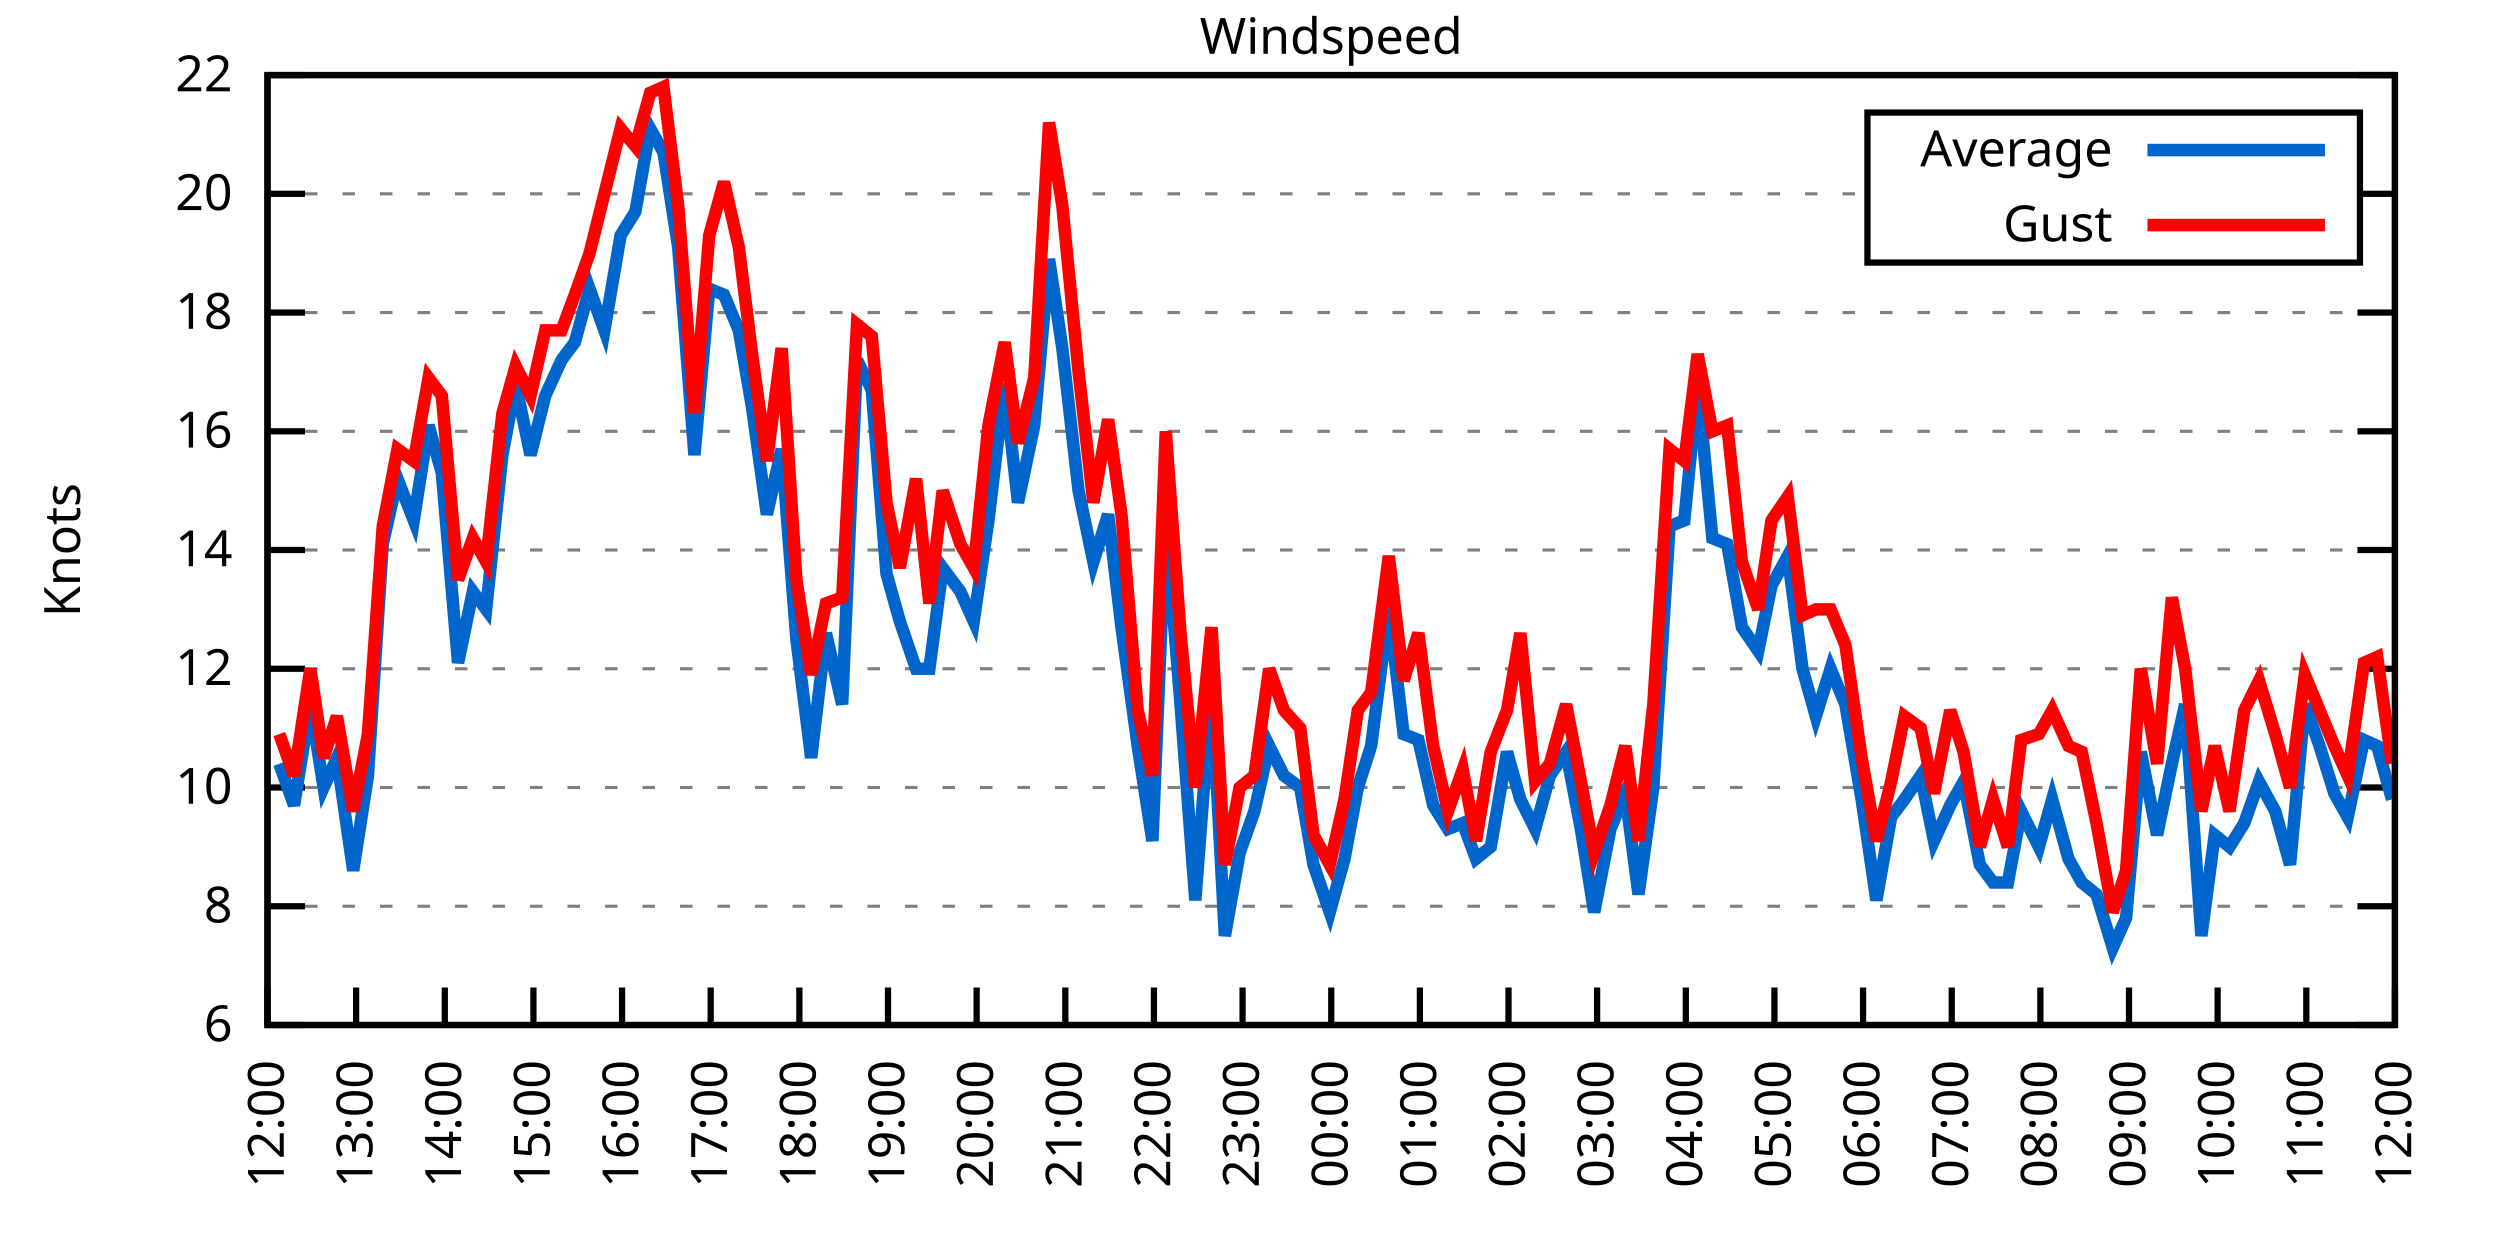
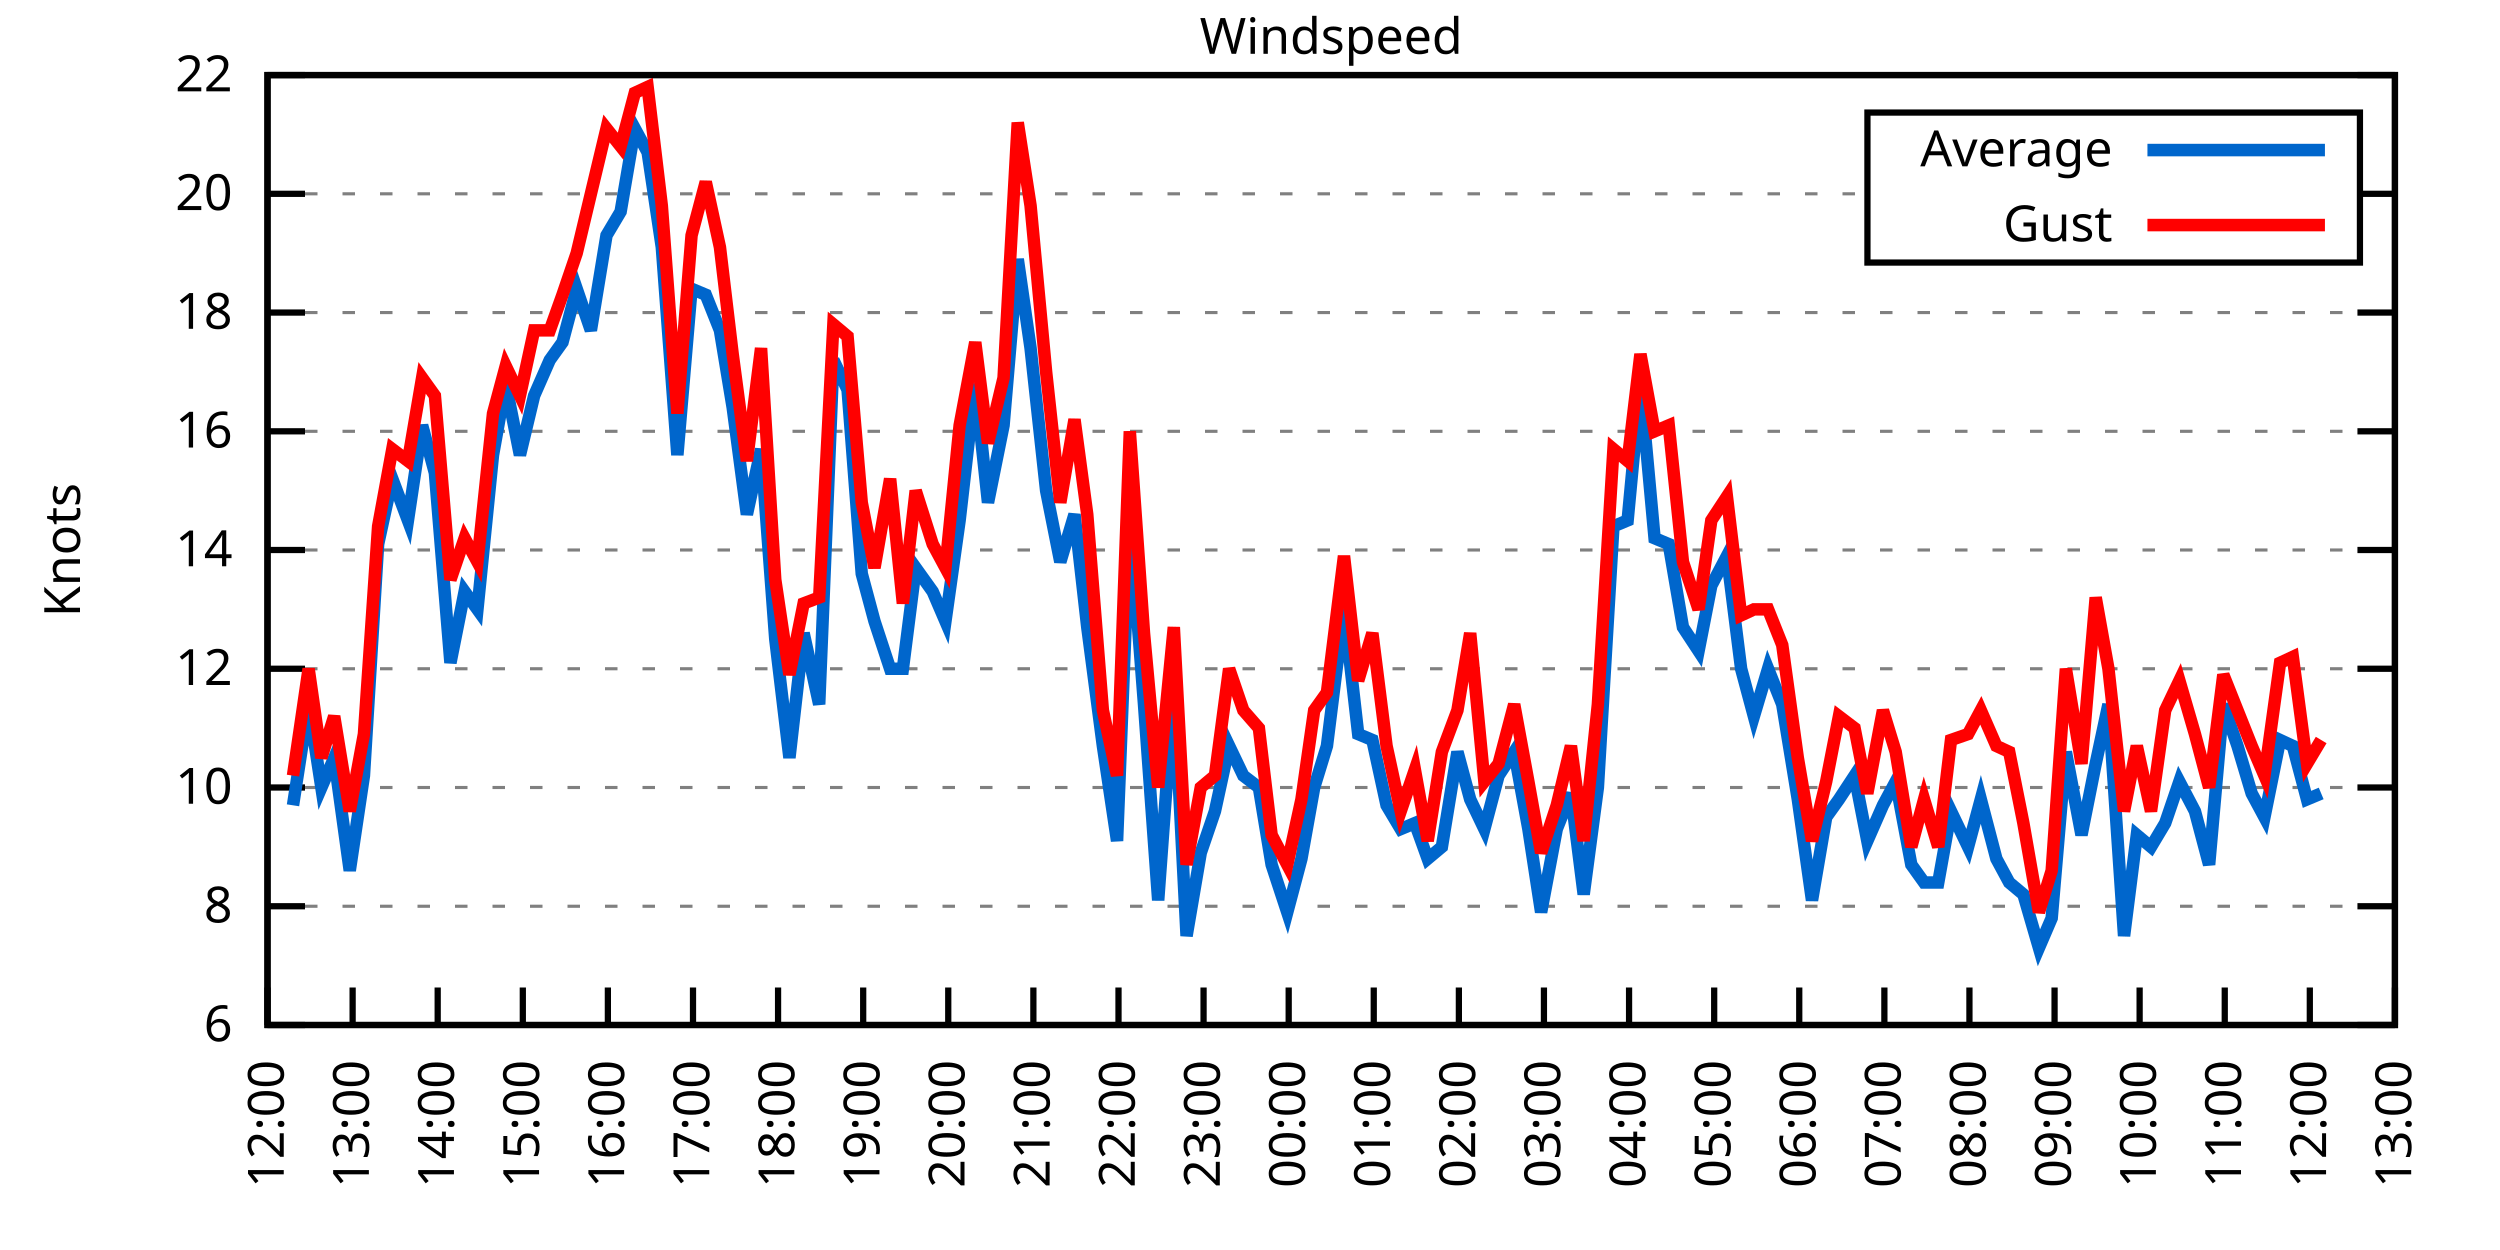
<svg xmlns="http://www.w3.org/2000/svg" xmlns:xlink="http://www.w3.org/1999/xlink" width="400" height="200" viewBox="0 0 400 200">
  <g id="gnuplot_canvas">
    <rect x="0" y="0" width="400" height="200" fill="none" />
    <defs>
      <circle id="gpDot" r="0.5" stroke-width="0.5" stroke="currentColor" />
      <path id="gpPt0" stroke-width="0.333" stroke="currentColor" d="M-1,0 h2 M0,-1 v2" />
      <path id="gpPt1" stroke-width="0.333" stroke="currentColor" d="M-1,-1 L1,1 M1,-1 L-1,1" />
      <path id="gpPt2" stroke-width="0.333" stroke="currentColor" d="M-1,0 L1,0 M0,-1 L0,1 M-1,-1 L1,1 M-1,1 L1,-1" />
      <rect id="gpPt3" stroke-width="0.333" stroke="currentColor" x="-1" y="-1" width="2" height="2" />
      <rect id="gpPt4" stroke-width="0.333" stroke="currentColor" fill="currentColor" x="-1" y="-1" width="2" height="2" />
      <circle id="gpPt5" stroke-width="0.333" stroke="currentColor" cx="0" cy="0" r="1" />
      <use xlink:href="#gpPt5" id="gpPt6" fill="currentColor" stroke="none" />
      <path id="gpPt7" stroke-width="0.333" stroke="currentColor" d="M0,-1.33 L-1.33,0.67 L1.33,0.67 z" />
      <use xlink:href="#gpPt7" id="gpPt8" fill="currentColor" stroke="none" />
      <use xlink:href="#gpPt7" id="gpPt9" stroke="currentColor" transform="rotate(180)" />
      <use xlink:href="#gpPt9" id="gpPt10" fill="currentColor" stroke="none" />
      <use xlink:href="#gpPt3" id="gpPt11" stroke="currentColor" transform="rotate(45)" />
      <use xlink:href="#gpPt11" id="gpPt12" fill="currentColor" stroke="none" />
      <path id="gpPt13" stroke-width="0.333" stroke="currentColor" d="M0,1.330 L1.265,0.411 L0.782,-1.067 L-0.782,-1.076 L-1.265,0.411 z" />
      <use xlink:href="#gpPt13" id="gpPt14" fill="currentColor" stroke="none" />
      <filter id="textbox" filterUnits="objectBoundingBox" x="0" y="0" height="1" width="1">
        <feFlood flood-color="white" flood-opacity="1" result="bgnd" />
        <feComposite in="SourceGraphic" in2="bgnd" operator="atop" />
      </filter>
      <filter id="greybox" filterUnits="objectBoundingBox" x="0" y="0" height="1" width="1">
        <feFlood flood-color="lightgrey" flood-opacity="1" result="grey" />
        <feComposite in="SourceGraphic" in2="grey" operator="atop" />
      </filter>
    </defs>
    <g fill="none" color="white" stroke="currentColor" stroke-width="1.00" stroke-linecap="butt" stroke-linejoin="miter">
</g>
    <g fill="none" color="black" stroke="currentColor" stroke-width="1.00" stroke-linecap="butt" stroke-linejoin="miter">
      <g stroke="none" shape-rendering="crispEdges">
        <polygon fill="rgb(255, 255, 255)" points="42.80,164.00 383.18,164.00 383.18,12.02 42.80,12.02 " />
      </g>
    </g>
    <g fill="none" color="black" stroke="currentColor" stroke-width="1.00" stroke-linecap="butt" stroke-linejoin="miter">
</g>
    <g fill="none" color="black" stroke="black" stroke-width="0.50" stroke-linecap="butt" stroke-linejoin="miter">
</g>
    <g fill="none" color="gray" stroke="currentColor" stroke-width="0.50" stroke-linecap="butt" stroke-linejoin="miter">
      <path stroke="gray" stroke-dasharray="2,4" class="gridline" d="M42.80,164.00 L383.19,164.00  " />
    </g>
    <g fill="none" color="gray" stroke="gray" stroke-width="1.00" stroke-linecap="butt" stroke-linejoin="miter">
</g>
    <g fill="none" color="black" stroke="currentColor" stroke-width="1.00" stroke-linecap="butt" stroke-linejoin="miter">
      <path stroke="black" d="M42.80,164.00 L48.80,164.00 M383.19,164.00 L377.19,164.00  " />
      <g transform="translate(37.20,166.60)" stroke="none" fill="black" font-family="Sans" font-size="8.00" text-anchor="end">
        <text>
          <tspan font-family="Sans"> 6</tspan>
        </text>
      </g>
    </g>
    <g fill="none" color="black" stroke="currentColor" stroke-width="1.00" stroke-linecap="butt" stroke-linejoin="miter">
</g>
    <g fill="none" color="black" stroke="black" stroke-width="0.50" stroke-linecap="butt" stroke-linejoin="miter">
</g>
    <g fill="none" color="gray" stroke="currentColor" stroke-width="0.50" stroke-linecap="butt" stroke-linejoin="miter">
      <path stroke="gray" stroke-dasharray="2,4" class="gridline" d="M42.80,145.00 L383.19,145.00  " />
    </g>
    <g fill="none" color="gray" stroke="gray" stroke-width="1.00" stroke-linecap="butt" stroke-linejoin="miter">
</g>
    <g fill="none" color="black" stroke="currentColor" stroke-width="1.00" stroke-linecap="butt" stroke-linejoin="miter">
      <path stroke="black" d="M42.80,145.00 L48.80,145.00 M383.19,145.00 L377.19,145.00  " />
      <g transform="translate(37.20,147.60)" stroke="none" fill="black" font-family="Sans" font-size="8.00" text-anchor="end">
        <text>
          <tspan font-family="Sans"> 8</tspan>
        </text>
      </g>
    </g>
    <g fill="none" color="black" stroke="currentColor" stroke-width="1.00" stroke-linecap="butt" stroke-linejoin="miter">
</g>
    <g fill="none" color="black" stroke="black" stroke-width="0.50" stroke-linecap="butt" stroke-linejoin="miter">
</g>
    <g fill="none" color="gray" stroke="currentColor" stroke-width="0.50" stroke-linecap="butt" stroke-linejoin="miter">
      <path stroke="gray" stroke-dasharray="2,4" class="gridline" d="M42.80,126.00 L383.19,126.00  " />
    </g>
    <g fill="none" color="gray" stroke="gray" stroke-width="1.00" stroke-linecap="butt" stroke-linejoin="miter">
</g>
    <g fill="none" color="black" stroke="currentColor" stroke-width="1.00" stroke-linecap="butt" stroke-linejoin="miter">
      <path stroke="black" d="M42.80,126.00 L48.80,126.00 M383.19,126.00 L377.19,126.00  " />
      <g transform="translate(37.20,128.60)" stroke="none" fill="black" font-family="Sans" font-size="8.00" text-anchor="end">
        <text>
          <tspan font-family="Sans"> 10</tspan>
        </text>
      </g>
    </g>
    <g fill="none" color="black" stroke="currentColor" stroke-width="1.00" stroke-linecap="butt" stroke-linejoin="miter">
</g>
    <g fill="none" color="black" stroke="black" stroke-width="0.50" stroke-linecap="butt" stroke-linejoin="miter">
</g>
    <g fill="none" color="gray" stroke="currentColor" stroke-width="0.50" stroke-linecap="butt" stroke-linejoin="miter">
      <path stroke="gray" stroke-dasharray="2,4" class="gridline" d="M42.80,107.00 L383.19,107.00  " />
    </g>
    <g fill="none" color="gray" stroke="gray" stroke-width="1.00" stroke-linecap="butt" stroke-linejoin="miter">
</g>
    <g fill="none" color="black" stroke="currentColor" stroke-width="1.00" stroke-linecap="butt" stroke-linejoin="miter">
      <path stroke="black" d="M42.80,107.00 L48.80,107.00 M383.19,107.00 L377.19,107.00  " />
      <g transform="translate(37.20,109.60)" stroke="none" fill="black" font-family="Sans" font-size="8.00" text-anchor="end">
        <text>
          <tspan font-family="Sans"> 12</tspan>
        </text>
      </g>
    </g>
    <g fill="none" color="black" stroke="currentColor" stroke-width="1.00" stroke-linecap="butt" stroke-linejoin="miter">
</g>
    <g fill="none" color="black" stroke="black" stroke-width="0.50" stroke-linecap="butt" stroke-linejoin="miter">
</g>
    <g fill="none" color="gray" stroke="currentColor" stroke-width="0.50" stroke-linecap="butt" stroke-linejoin="miter">
      <path stroke="gray" stroke-dasharray="2,4" class="gridline" d="M42.80,88.00 L383.19,88.00  " />
    </g>
    <g fill="none" color="gray" stroke="gray" stroke-width="1.00" stroke-linecap="butt" stroke-linejoin="miter">
</g>
    <g fill="none" color="black" stroke="currentColor" stroke-width="1.00" stroke-linecap="butt" stroke-linejoin="miter">
      <path stroke="black" d="M42.80,88.00 L48.80,88.00 M383.19,88.00 L377.19,88.00  " />
      <g transform="translate(37.20,90.60)" stroke="none" fill="black" font-family="Sans" font-size="8.00" text-anchor="end">
        <text>
          <tspan font-family="Sans"> 14</tspan>
        </text>
      </g>
    </g>
    <g fill="none" color="black" stroke="currentColor" stroke-width="1.00" stroke-linecap="butt" stroke-linejoin="miter">
</g>
    <g fill="none" color="black" stroke="black" stroke-width="0.50" stroke-linecap="butt" stroke-linejoin="miter">
</g>
    <g fill="none" color="gray" stroke="currentColor" stroke-width="0.50" stroke-linecap="butt" stroke-linejoin="miter">
      <path stroke="gray" stroke-dasharray="2,4" class="gridline" d="M42.80,69.01 L383.19,69.01  " />
    </g>
    <g fill="none" color="gray" stroke="gray" stroke-width="1.00" stroke-linecap="butt" stroke-linejoin="miter">
</g>
    <g fill="none" color="black" stroke="currentColor" stroke-width="1.00" stroke-linecap="butt" stroke-linejoin="miter">
      <path stroke="black" d="M42.80,69.01 L48.80,69.01 M383.19,69.01 L377.19,69.01  " />
      <g transform="translate(37.20,71.61)" stroke="none" fill="black" font-family="Sans" font-size="8.00" text-anchor="end">
        <text>
          <tspan font-family="Sans"> 16</tspan>
        </text>
      </g>
    </g>
    <g fill="none" color="black" stroke="currentColor" stroke-width="1.00" stroke-linecap="butt" stroke-linejoin="miter">
</g>
    <g fill="none" color="black" stroke="black" stroke-width="0.50" stroke-linecap="butt" stroke-linejoin="miter">
</g>
    <g fill="none" color="gray" stroke="currentColor" stroke-width="0.50" stroke-linecap="butt" stroke-linejoin="miter">
      <path stroke="gray" stroke-dasharray="2,4" class="gridline" d="M42.80,50.01 L383.19,50.01  " />
    </g>
    <g fill="none" color="gray" stroke="gray" stroke-width="1.00" stroke-linecap="butt" stroke-linejoin="miter">
</g>
    <g fill="none" color="black" stroke="currentColor" stroke-width="1.00" stroke-linecap="butt" stroke-linejoin="miter">
      <path stroke="black" d="M42.80,50.01 L48.80,50.01 M383.19,50.01 L377.19,50.01  " />
      <g transform="translate(37.20,52.61)" stroke="none" fill="black" font-family="Sans" font-size="8.00" text-anchor="end">
        <text>
          <tspan font-family="Sans"> 18</tspan>
        </text>
      </g>
    </g>
    <g fill="none" color="black" stroke="currentColor" stroke-width="1.00" stroke-linecap="butt" stroke-linejoin="miter">
</g>
    <g fill="none" color="black" stroke="black" stroke-width="0.50" stroke-linecap="butt" stroke-linejoin="miter">
</g>
    <g fill="none" color="gray" stroke="currentColor" stroke-width="0.50" stroke-linecap="butt" stroke-linejoin="miter">
      <path stroke="gray" stroke-dasharray="2,4" class="gridline" d="M42.80,31.01 L298.79,31.01 M377.59,31.01 L383.19,31.01  " />
    </g>
    <g fill="none" color="gray" stroke="gray" stroke-width="1.00" stroke-linecap="butt" stroke-linejoin="miter">
</g>
    <g fill="none" color="black" stroke="currentColor" stroke-width="1.00" stroke-linecap="butt" stroke-linejoin="miter">
      <path stroke="black" d="M42.80,31.01 L48.80,31.01 M383.19,31.01 L377.19,31.01  " />
      <g transform="translate(37.20,33.61)" stroke="none" fill="black" font-family="Sans" font-size="8.00" text-anchor="end">
        <text>
          <tspan font-family="Sans"> 20</tspan>
        </text>
      </g>
    </g>
    <g fill="none" color="black" stroke="currentColor" stroke-width="1.00" stroke-linecap="butt" stroke-linejoin="miter">
</g>
    <g fill="none" color="black" stroke="black" stroke-width="0.50" stroke-linecap="butt" stroke-linejoin="miter">
</g>
    <g fill="none" color="gray" stroke="currentColor" stroke-width="0.50" stroke-linecap="butt" stroke-linejoin="miter">
      <path stroke="gray" stroke-dasharray="2,4" class="gridline" d="M42.80,12.01 L383.19,12.01  " />
    </g>
    <g fill="none" color="gray" stroke="gray" stroke-width="1.00" stroke-linecap="butt" stroke-linejoin="miter">
</g>
    <g fill="none" color="black" stroke="currentColor" stroke-width="1.00" stroke-linecap="butt" stroke-linejoin="miter">
      <path stroke="black" d="M42.80,12.01 L48.80,12.01 M383.19,12.01 L377.19,12.01  " />
      <g transform="translate(37.20,14.61)" stroke="none" fill="black" font-family="Sans" font-size="8.00" text-anchor="end">
        <text>
          <tspan font-family="Sans"> 22</tspan>
        </text>
      </g>
    </g>
    <g fill="none" color="black" stroke="currentColor" stroke-width="1.00" stroke-linecap="butt" stroke-linejoin="miter">
      <path stroke="black" d="M42.80,164.00 L42.80,158.00  " />
      <g transform="translate(45.40,169.60) rotate(270.00)" stroke="none" fill="black" font-family="Sans" font-size="8.00" text-anchor="end">
        <text>
          <tspan font-family="Sans">12:00</tspan>
        </text>
      </g>
    </g>
    <g fill="none" color="black" stroke="currentColor" stroke-width="1.00" stroke-linecap="butt" stroke-linejoin="miter">
-       <path stroke="black" d="M56.98,164.00 L56.98,158.00  " />
-       <g transform="translate(59.58,169.60) rotate(270.00)" stroke="none" fill="black" font-family="Sans" font-size="8.00" text-anchor="end">
+       <path stroke="black" d="M56.42,164.00 L56.42,158.00  " />
+       <g transform="translate(59.02,169.60) rotate(270.00)" stroke="none" fill="black" font-family="Sans" font-size="8.00" text-anchor="end">
        <text>
          <tspan font-family="Sans">13:00</tspan>
        </text>
      </g>
    </g>
    <g fill="none" color="black" stroke="currentColor" stroke-width="1.00" stroke-linecap="butt" stroke-linejoin="miter">
-       <path stroke="black" d="M71.17,164.00 L71.17,158.00  " />
-       <g transform="translate(73.77,169.60) rotate(270.00)" stroke="none" fill="black" font-family="Sans" font-size="8.00" text-anchor="end">
+       <path stroke="black" d="M70.03,164.00 L70.03,158.00  " />
+       <g transform="translate(72.63,169.60) rotate(270.00)" stroke="none" fill="black" font-family="Sans" font-size="8.00" text-anchor="end">
        <text>
          <tspan font-family="Sans">14:00</tspan>
        </text>
      </g>
    </g>
    <g fill="none" color="black" stroke="currentColor" stroke-width="1.00" stroke-linecap="butt" stroke-linejoin="miter">
-       <path stroke="black" d="M85.35,164.00 L85.35,158.00  " />
-       <g transform="translate(87.95,169.60) rotate(270.00)" stroke="none" fill="black" font-family="Sans" font-size="8.00" text-anchor="end">
+       <path stroke="black" d="M83.65,164.00 L83.65,158.00  " />
+       <g transform="translate(86.25,169.60) rotate(270.00)" stroke="none" fill="black" font-family="Sans" font-size="8.00" text-anchor="end">
        <text>
          <tspan font-family="Sans">15:00</tspan>
        </text>
      </g>
    </g>
    <g fill="none" color="black" stroke="currentColor" stroke-width="1.00" stroke-linecap="butt" stroke-linejoin="miter">
-       <path stroke="black" d="M99.53,164.00 L99.53,158.00  " />
-       <g transform="translate(102.13,169.60) rotate(270.00)" stroke="none" fill="black" font-family="Sans" font-size="8.00" text-anchor="end">
+       <path stroke="black" d="M97.26,164.00 L97.26,158.00  " />
+       <g transform="translate(99.86,169.60) rotate(270.00)" stroke="none" fill="black" font-family="Sans" font-size="8.00" text-anchor="end">
        <text>
          <tspan font-family="Sans">16:00</tspan>
        </text>
      </g>
    </g>
    <g fill="none" color="black" stroke="currentColor" stroke-width="1.00" stroke-linecap="butt" stroke-linejoin="miter">
-       <path stroke="black" d="M113.71,164.00 L113.71,158.00  " />
-       <g transform="translate(116.31,169.60) rotate(270.00)" stroke="none" fill="black" font-family="Sans" font-size="8.00" text-anchor="end">
+       <path stroke="black" d="M110.88,164.00 L110.88,158.00  " />
+       <g transform="translate(113.48,169.60) rotate(270.00)" stroke="none" fill="black" font-family="Sans" font-size="8.00" text-anchor="end">
        <text>
          <tspan font-family="Sans">17:00</tspan>
        </text>
      </g>
    </g>
    <g fill="none" color="black" stroke="currentColor" stroke-width="1.00" stroke-linecap="butt" stroke-linejoin="miter">
-       <path stroke="black" d="M127.90,164.00 L127.90,158.00  " />
-       <g transform="translate(130.50,169.60) rotate(270.00)" stroke="none" fill="black" font-family="Sans" font-size="8.00" text-anchor="end">
+       <path stroke="black" d="M124.49,164.00 L124.49,158.00  " />
+       <g transform="translate(127.09,169.60) rotate(270.00)" stroke="none" fill="black" font-family="Sans" font-size="8.00" text-anchor="end">
        <text>
          <tspan font-family="Sans">18:00</tspan>
        </text>
      </g>
    </g>
    <g fill="none" color="black" stroke="currentColor" stroke-width="1.00" stroke-linecap="butt" stroke-linejoin="miter">
-       <path stroke="black" d="M142.08,164.00 L142.08,158.00  " />
-       <g transform="translate(144.68,169.60) rotate(270.00)" stroke="none" fill="black" font-family="Sans" font-size="8.00" text-anchor="end">
+       <path stroke="black" d="M138.11,164.00 L138.11,158.00  " />
+       <g transform="translate(140.71,169.60) rotate(270.00)" stroke="none" fill="black" font-family="Sans" font-size="8.00" text-anchor="end">
        <text>
          <tspan font-family="Sans">19:00</tspan>
        </text>
      </g>
    </g>
    <g fill="none" color="black" stroke="currentColor" stroke-width="1.00" stroke-linecap="butt" stroke-linejoin="miter">
-       <path stroke="black" d="M156.26,164.00 L156.26,158.00  " />
-       <g transform="translate(158.86,169.60) rotate(270.00)" stroke="none" fill="black" font-family="Sans" font-size="8.00" text-anchor="end">
+       <path stroke="black" d="M151.72,164.00 L151.72,158.00  " />
+       <g transform="translate(154.32,169.60) rotate(270.00)" stroke="none" fill="black" font-family="Sans" font-size="8.00" text-anchor="end">
        <text>
          <tspan font-family="Sans">20:00</tspan>
        </text>
      </g>
    </g>
    <g fill="none" color="black" stroke="currentColor" stroke-width="1.00" stroke-linecap="butt" stroke-linejoin="miter">
-       <path stroke="black" d="M170.45,164.00 L170.45,158.00  " />
-       <g transform="translate(173.05,169.60) rotate(270.00)" stroke="none" fill="black" font-family="Sans" font-size="8.00" text-anchor="end">
+       <path stroke="black" d="M165.34,164.00 L165.34,158.00  " />
+       <g transform="translate(167.94,169.60) rotate(270.00)" stroke="none" fill="black" font-family="Sans" font-size="8.00" text-anchor="end">
        <text>
          <tspan font-family="Sans">21:00</tspan>
        </text>
      </g>
    </g>
    <g fill="none" color="black" stroke="currentColor" stroke-width="1.00" stroke-linecap="butt" stroke-linejoin="miter">
-       <path stroke="black" d="M184.63,164.00 L184.63,158.00  " />
-       <g transform="translate(187.23,169.60) rotate(270.00)" stroke="none" fill="black" font-family="Sans" font-size="8.00" text-anchor="end">
+       <path stroke="black" d="M178.96,164.00 L178.96,158.00  " />
+       <g transform="translate(181.56,169.60) rotate(270.00)" stroke="none" fill="black" font-family="Sans" font-size="8.00" text-anchor="end">
        <text>
          <tspan font-family="Sans">22:00</tspan>
        </text>
      </g>
    </g>
    <g fill="none" color="black" stroke="currentColor" stroke-width="1.00" stroke-linecap="butt" stroke-linejoin="miter">
-       <path stroke="black" d="M198.81,164.00 L198.81,158.00  " />
-       <g transform="translate(201.41,169.60) rotate(270.00)" stroke="none" fill="black" font-family="Sans" font-size="8.00" text-anchor="end">
+       <path stroke="black" d="M192.57,164.00 L192.57,158.00  " />
+       <g transform="translate(195.17,169.60) rotate(270.00)" stroke="none" fill="black" font-family="Sans" font-size="8.00" text-anchor="end">
        <text>
          <tspan font-family="Sans">23:00</tspan>
        </text>
      </g>
    </g>
    <g fill="none" color="black" stroke="currentColor" stroke-width="1.00" stroke-linecap="butt" stroke-linejoin="miter">
-       <path stroke="black" d="M213.00,164.00 L213.00,158.00  " />
-       <g transform="translate(215.60,169.60) rotate(270.00)" stroke="none" fill="black" font-family="Sans" font-size="8.00" text-anchor="end">
+       <path stroke="black" d="M206.19,164.00 L206.19,158.00  " />
+       <g transform="translate(208.79,169.60) rotate(270.00)" stroke="none" fill="black" font-family="Sans" font-size="8.00" text-anchor="end">
        <text>
          <tspan font-family="Sans">00:00</tspan>
        </text>
      </g>
    </g>
    <g fill="none" color="black" stroke="currentColor" stroke-width="1.00" stroke-linecap="butt" stroke-linejoin="miter">
-       <path stroke="black" d="M227.18,164.00 L227.18,158.00  " />
-       <g transform="translate(229.78,169.60) rotate(270.00)" stroke="none" fill="black" font-family="Sans" font-size="8.00" text-anchor="end">
+       <path stroke="black" d="M219.80,164.00 L219.80,158.00  " />
+       <g transform="translate(222.40,169.60) rotate(270.00)" stroke="none" fill="black" font-family="Sans" font-size="8.00" text-anchor="end">
        <text>
          <tspan font-family="Sans">01:00</tspan>
        </text>
      </g>
    </g>
    <g fill="none" color="black" stroke="currentColor" stroke-width="1.00" stroke-linecap="butt" stroke-linejoin="miter">
-       <path stroke="black" d="M241.36,164.00 L241.36,158.00  " />
-       <g transform="translate(243.96,169.60) rotate(270.00)" stroke="none" fill="black" font-family="Sans" font-size="8.00" text-anchor="end">
+       <path stroke="black" d="M233.42,164.00 L233.42,158.00  " />
+       <g transform="translate(236.02,169.60) rotate(270.00)" stroke="none" fill="black" font-family="Sans" font-size="8.00" text-anchor="end">
        <text>
          <tspan font-family="Sans">02:00</tspan>
        </text>
      </g>
    </g>
    <g fill="none" color="black" stroke="currentColor" stroke-width="1.00" stroke-linecap="butt" stroke-linejoin="miter">
-       <path stroke="black" d="M255.54,164.00 L255.54,158.00  " />
-       <g transform="translate(258.14,169.60) rotate(270.00)" stroke="none" fill="black" font-family="Sans" font-size="8.00" text-anchor="end">
+       <path stroke="black" d="M247.03,164.00 L247.03,158.00  " />
+       <g transform="translate(249.63,169.60) rotate(270.00)" stroke="none" fill="black" font-family="Sans" font-size="8.00" text-anchor="end">
        <text>
          <tspan font-family="Sans">03:00</tspan>
        </text>
      </g>
    </g>
    <g fill="none" color="black" stroke="currentColor" stroke-width="1.00" stroke-linecap="butt" stroke-linejoin="miter">
-       <path stroke="black" d="M269.73,164.00 L269.73,158.00  " />
-       <g transform="translate(272.33,169.60) rotate(270.00)" stroke="none" fill="black" font-family="Sans" font-size="8.00" text-anchor="end">
+       <path stroke="black" d="M260.65,164.00 L260.65,158.00  " />
+       <g transform="translate(263.25,169.60) rotate(270.00)" stroke="none" fill="black" font-family="Sans" font-size="8.00" text-anchor="end">
        <text>
          <tspan font-family="Sans">04:00</tspan>
        </text>
      </g>
    </g>
    <g fill="none" color="black" stroke="currentColor" stroke-width="1.00" stroke-linecap="butt" stroke-linejoin="miter">
-       <path stroke="black" d="M283.91,164.00 L283.91,158.00  " />
-       <g transform="translate(286.51,169.60) rotate(270.00)" stroke="none" fill="black" font-family="Sans" font-size="8.00" text-anchor="end">
+       <path stroke="black" d="M274.27,164.00 L274.27,158.00  " />
+       <g transform="translate(276.87,169.60) rotate(270.00)" stroke="none" fill="black" font-family="Sans" font-size="8.00" text-anchor="end">
        <text>
          <tspan font-family="Sans">05:00</tspan>
        </text>
      </g>
    </g>
    <g fill="none" color="black" stroke="currentColor" stroke-width="1.00" stroke-linecap="butt" stroke-linejoin="miter">
-       <path stroke="black" d="M298.09,164.00 L298.09,158.00  " />
-       <g transform="translate(300.69,169.60) rotate(270.00)" stroke="none" fill="black" font-family="Sans" font-size="8.00" text-anchor="end">
+       <path stroke="black" d="M287.88,164.00 L287.88,158.00  " />
+       <g transform="translate(290.48,169.60) rotate(270.00)" stroke="none" fill="black" font-family="Sans" font-size="8.00" text-anchor="end">
        <text>
          <tspan font-family="Sans">06:00</tspan>
        </text>
      </g>
    </g>
    <g fill="none" color="black" stroke="currentColor" stroke-width="1.00" stroke-linecap="butt" stroke-linejoin="miter">
-       <path stroke="black" d="M312.28,164.00 L312.28,158.00  " />
-       <g transform="translate(314.88,169.60) rotate(270.00)" stroke="none" fill="black" font-family="Sans" font-size="8.00" text-anchor="end">
+       <path stroke="black" d="M301.50,164.00 L301.50,158.00  " />
+       <g transform="translate(304.10,169.60) rotate(270.00)" stroke="none" fill="black" font-family="Sans" font-size="8.00" text-anchor="end">
        <text>
          <tspan font-family="Sans">07:00</tspan>
        </text>
      </g>
    </g>
    <g fill="none" color="black" stroke="currentColor" stroke-width="1.00" stroke-linecap="butt" stroke-linejoin="miter">
-       <path stroke="black" d="M326.46,164.00 L326.46,158.00  " />
-       <g transform="translate(329.06,169.60) rotate(270.00)" stroke="none" fill="black" font-family="Sans" font-size="8.00" text-anchor="end">
+       <path stroke="black" d="M315.11,164.00 L315.11,158.00  " />
+       <g transform="translate(317.71,169.60) rotate(270.00)" stroke="none" fill="black" font-family="Sans" font-size="8.00" text-anchor="end">
        <text>
          <tspan font-family="Sans">08:00</tspan>
        </text>
      </g>
    </g>
    <g fill="none" color="black" stroke="currentColor" stroke-width="1.00" stroke-linecap="butt" stroke-linejoin="miter">
-       <path stroke="black" d="M340.64,164.00 L340.64,158.00  " />
-       <g transform="translate(343.24,169.60) rotate(270.00)" stroke="none" fill="black" font-family="Sans" font-size="8.00" text-anchor="end">
+       <path stroke="black" d="M328.73,164.00 L328.73,158.00  " />
+       <g transform="translate(331.33,169.60) rotate(270.00)" stroke="none" fill="black" font-family="Sans" font-size="8.00" text-anchor="end">
        <text>
          <tspan font-family="Sans">09:00</tspan>
        </text>
      </g>
    </g>
    <g fill="none" color="black" stroke="currentColor" stroke-width="1.00" stroke-linecap="butt" stroke-linejoin="miter">
-       <path stroke="black" d="M354.82,164.00 L354.82,158.00  " />
-       <g transform="translate(357.42,169.60) rotate(270.00)" stroke="none" fill="black" font-family="Sans" font-size="8.00" text-anchor="end">
+       <path stroke="black" d="M342.34,164.00 L342.34,158.00  " />
+       <g transform="translate(344.94,169.60) rotate(270.00)" stroke="none" fill="black" font-family="Sans" font-size="8.00" text-anchor="end">
        <text>
          <tspan font-family="Sans">10:00</tspan>
        </text>
      </g>
    </g>
    <g fill="none" color="black" stroke="currentColor" stroke-width="1.00" stroke-linecap="butt" stroke-linejoin="miter">
-       <path stroke="black" d="M369.01,164.00 L369.01,158.00  " />
-       <g transform="translate(371.61,169.60) rotate(270.00)" stroke="none" fill="black" font-family="Sans" font-size="8.00" text-anchor="end">
+       <path stroke="black" d="M355.96,164.00 L355.96,158.00  " />
+       <g transform="translate(358.56,169.60) rotate(270.00)" stroke="none" fill="black" font-family="Sans" font-size="8.00" text-anchor="end">
        <text>
          <tspan font-family="Sans">11:00</tspan>
+         </text>
+       </g>
+     </g>
+     <g fill="none" color="black" stroke="currentColor" stroke-width="1.00" stroke-linecap="butt" stroke-linejoin="miter">
+       <path stroke="black" d="M369.57,164.00 L369.57,158.00  " />
+       <g transform="translate(372.17,169.60) rotate(270.00)" stroke="none" fill="black" font-family="Sans" font-size="8.00" text-anchor="end">
+         <text>
+           <tspan font-family="Sans">12:00</tspan>
        </text>
      </g>
    </g>
    <g fill="none" color="black" stroke="currentColor" stroke-width="1.00" stroke-linecap="butt" stroke-linejoin="miter">
      <path stroke="black" d="M383.19,164.00 L383.19,158.00  " />
      <g transform="translate(385.79,169.60) rotate(270.00)" stroke="none" fill="black" font-family="Sans" font-size="8.00" text-anchor="end">
        <text>
-           <tspan font-family="Sans">12:00</tspan>
+           <tspan font-family="Sans">13:00</tspan>
        </text>
      </g>
    </g>
    <g fill="none" color="black" stroke="currentColor" stroke-width="1.00" stroke-linecap="butt" stroke-linejoin="miter">
</g>
    <g fill="none" color="black" stroke="currentColor" stroke-width="1.00" stroke-linecap="butt" stroke-linejoin="miter">
      <path stroke="black" d="M42.80,12.01 L42.80,164.00 L383.19,164.00 L383.19,12.01 L42.80,12.01 Z  " />
    </g>
    <g fill="none" color="black" stroke="currentColor" stroke-width="1.00" stroke-linecap="butt" stroke-linejoin="miter">
</g>
    <g fill="none" color="black" stroke="currentColor" stroke-width="1.00" stroke-linecap="butt" stroke-linejoin="miter">
      <path stroke="black" d="M298.79,42.01 L298.79,18.01 L377.59,18.01 L377.59,42.01 L298.79,42.01 Z  " />
    </g>
    <g id="Windspeed_plot_1">
      <g fill="none" color="white" stroke="black" stroke-width="2.00" stroke-linecap="butt" stroke-linejoin="miter">
</g>
      <g fill="none" color="black" stroke="currentColor" stroke-width="2.00" stroke-linecap="butt" stroke-linejoin="miter">
        <g transform="translate(337.99,26.61)" stroke="none" fill="black" font-family="Sans" font-size="8.00" text-anchor="end">
          <text>
            <tspan font-family="Sans">Average</tspan>
          </text>
        </g>
      </g>
      <g fill="none" color="black" stroke="currentColor" stroke-width="2.00" stroke-linecap="butt" stroke-linejoin="miter">
-         <path stroke="rgb(  0, 102, 204)" d="M343.59,24.01 L371.99,24.01 M44.69,122.20 L47.05,128.85 L49.66,112.70 L51.78,126.00 L53.91,121.25 L56.51,139.30   L58.87,124.10 L61.24,87.06 L63.60,76.61 L66.20,83.26 L68.57,68.06 L70.69,75.66 L73.29,106.05 L75.66,94.65   L77.78,97.50 L80.38,72.81 L82.51,61.41 L84.88,72.81 L87.24,63.31 L89.84,57.61 L91.97,54.76 L94.33,46.21   L96.70,52.86 L99.30,37.66 L101.66,33.86 L104.02,20.56 L106.15,24.36 L108.51,39.56 L111.11,72.81 L113.48,46.21   L115.84,47.16 L118.21,52.86 L120.33,65.21 L122.70,82.31 L125.06,71.86 L127.42,102.25 L129.79,121.25 L132.15,101.30   L134.75,112.70 L137.12,57.61 L139.48,62.36 L141.84,91.80 L143.97,99.40 L146.57,107.00 L148.70,107.00 L150.83,90.85   L153.66,94.65 L155.79,99.40 L158.15,83.26 L160.75,61.41 L162.88,80.41 L165.48,68.06 L167.85,41.46 L169.97,55.71   L172.57,78.51 L174.94,89.90 L177.30,82.31 L179.43,100.35 L182.03,119.35 L184.39,134.55 L186.52,83.26 L188.88,112.70   L191.25,144.05 L193.85,109.85 L195.98,149.75 L198.34,136.45 L200.70,129.80 L203.07,119.35 L205.43,124.10 L208.03,126.00   L210.16,138.35 L212.76,145.95 L215.12,137.40 L217.25,126.00 L219.38,119.35 L222.21,97.50 L224.58,117.45 L226.94,118.40   L229.31,128.85 L231.67,132.65 L234.03,131.70 L236.16,137.40 L238.52,135.50 L241.12,120.30 L243.25,127.90 L245.62,132.65   L247.98,124.10 L250.58,120.30 L252.94,132.65 L255.07,145.95 L257.67,132.65 L260.04,126.95 L262.16,143.10 L264.53,126.00   L267.13,84.21 L269.49,83.26 L271.62,61.41 L273.98,86.11 L276.35,87.06 L278.71,100.35 L281.31,104.15 L283.44,93.70   L286.04,88.95 L288.40,107.00 L290.53,114.60 L292.89,107.00 L295.26,112.70 L297.86,127.90 L300.22,144.05 L302.58,130.75   L304.71,127.90 L307.31,124.10 L309.44,134.55 L312.04,128.85 L314.17,125.05 L316.77,138.35 L318.89,141.20 L321.26,141.20   L323.39,129.80 L326.22,135.50 L328.35,127.90 L330.95,137.40 L333.08,141.20 L335.44,143.10 L338.04,151.65 L340.17,146.90   L342.53,120.30 L345.13,133.60 L347.50,122.20 L349.62,112.70 L352.22,149.75 L354.35,133.60 L356.72,135.50 L359.08,131.70   L361.44,125.05 L364.04,129.80 L366.41,138.35 L368.77,112.70 L371.13,119.35 L373.50,126.95 L375.63,130.75 L378.23,118.40   L380.35,119.35 L382.72,127.90  " />
+         <path stroke="rgb(  0, 102, 204)" d="M343.59,24.01 L371.99,24.01 M46.88,128.85 L49.38,112.70 L51.42,126.00 L53.47,121.25 L55.96,139.30 L58.23,124.10   L60.50,87.06 L62.77,76.61 L65.27,83.26 L67.54,68.06 L69.58,75.66 L72.07,106.05 L74.34,94.65 L76.39,97.50   L78.88,72.81 L80.92,61.41 L83.19,72.81 L85.46,63.31 L87.96,57.61 L90.00,54.76 L92.27,46.21 L94.54,52.86   L97.04,37.66 L99.30,33.86 L101.57,20.56 L103.62,24.36 L105.89,39.56 L108.38,72.81 L110.65,46.21 L112.92,47.16   L115.19,52.86 L117.23,65.21 L119.50,82.31 L121.77,71.86 L124.04,102.25 L126.31,121.25 L128.58,101.30 L131.07,112.70   L133.34,57.61 L135.61,62.36 L137.88,91.80 L139.92,99.40 L142.42,107.00 L144.46,107.00 L146.51,90.85 L149.23,94.65   L151.27,99.40 L153.54,83.26 L156.04,61.41 L158.08,80.41 L160.57,68.06 L162.84,41.46 L164.89,55.71 L167.38,78.51   L169.65,89.90 L171.92,82.31 L173.96,100.35 L176.46,119.35 L178.73,134.55 L180.77,83.26 L183.04,112.70 L185.31,144.05   L187.81,109.85 L189.85,149.75 L192.12,136.45 L194.39,129.80 L196.66,119.35 L198.93,124.10 L201.42,126.00 L203.46,138.35   L205.96,145.95 L208.23,137.40 L210.27,126.00 L212.31,119.35 L215.04,97.50 L217.31,117.45 L219.58,118.40 L221.85,128.85   L224.11,132.65 L226.38,131.70 L228.43,137.40 L230.70,135.50 L233.19,120.30 L235.23,127.90 L237.50,132.65 L239.77,124.10   L242.27,120.30 L244.54,132.65 L246.58,145.95 L249.08,132.65 L251.35,126.95 L253.39,143.10 L255.66,126.00 L258.15,84.21   L260.42,83.26 L262.47,61.41 L264.73,86.11 L267.00,87.06 L269.27,100.35 L271.77,104.15 L273.81,93.70 L276.31,88.95   L278.58,107.00 L280.62,114.60 L282.89,107.00 L285.16,112.70 L287.65,127.90 L289.92,144.05 L292.19,130.75 L294.23,127.90   L296.73,124.10 L298.77,134.55 L301.27,128.85 L303.31,125.05 L305.81,138.35 L307.85,141.20 L310.12,141.20 L312.16,129.80   L314.89,135.50 L316.93,127.90 L319.42,137.40 L321.47,141.20 L323.74,143.10 L326.23,151.65 L328.27,146.90 L330.54,120.30   L333.04,133.60 L335.31,122.20 L337.35,112.70 L339.85,149.75 L341.89,133.60 L344.16,135.50 L346.43,131.70 L348.70,125.05   L351.19,129.80 L353.46,138.35 L355.73,112.70 L358.00,119.35 L360.27,126.95 L362.31,130.75 L364.81,118.40 L366.85,119.35   L369.12,127.90 L371.39,126.95  " />
      </g>
    </g>
    <g id="Windspeed_plot_2">
      <g fill="none" color="black" stroke="currentColor" stroke-width="2.00" stroke-linecap="butt" stroke-linejoin="miter">
        <g transform="translate(337.99,38.61)" stroke="none" fill="black" font-family="Sans" font-size="8.00" text-anchor="end">
          <text>
            <tspan font-family="Sans">Gust</tspan>
          </text>
        </g>
      </g>
      <g fill="none" color="black" stroke="currentColor" stroke-width="2.00" stroke-linecap="butt" stroke-linejoin="miter">
-         <path stroke="rgb(255,   0,   0)" d="M343.59,36.01 L371.99,36.01 M44.69,117.45 L47.05,124.10 L49.66,107.00 L51.78,121.25 L53.91,114.60 L56.51,129.80   L58.87,117.45 L61.24,84.21 L63.60,71.86 L66.20,73.76 L68.57,60.46 L70.69,63.31 L73.29,92.75 L75.66,86.11   L77.78,89.90 L80.38,66.16 L82.51,58.56 L84.88,63.31 L87.24,52.86 L89.84,52.86 L91.97,47.16 L94.33,40.51   L96.70,31.01 L99.30,20.56 L101.66,23.41 L104.02,14.86 L106.15,13.91 L108.51,32.91 L111.11,66.16 L113.48,37.66   L115.84,29.11 L118.21,39.56 L120.33,56.66 L122.70,73.76 L125.06,55.71 L127.42,92.75 L129.79,107.95 L132.15,96.55   L134.75,95.60 L137.12,51.91 L139.48,53.81 L141.84,80.41 L143.97,90.85 L146.57,76.61 L148.70,96.55 L150.83,78.51   L153.66,87.06 L155.79,90.85 L158.15,68.06 L160.75,54.76 L162.88,70.91 L165.48,60.46 L167.85,19.61 L169.97,32.91   L172.57,59.51 L174.94,80.41 L177.30,67.11 L179.43,82.31 L182.03,113.65 L184.39,124.10 L186.52,69.01 L188.88,101.30   L191.25,126.00 L193.85,100.35 L195.98,138.35 L198.34,126.00 L200.70,124.10 L203.07,107.00 L205.43,113.65 L208.03,116.50   L210.16,133.60 L212.76,138.35 L215.12,127.90 L217.25,113.65 L219.38,110.80 L222.21,88.95 L224.58,108.90 L226.94,101.30   L229.31,119.35 L231.67,129.80 L234.03,123.15 L236.16,134.55 L238.52,120.30 L241.12,113.65 L243.25,101.30 L245.62,125.05   L247.98,122.20 L250.58,112.70 L252.94,125.05 L255.07,136.45 L257.67,128.85 L260.04,119.35 L262.16,134.55 L264.53,112.70   L267.13,71.86 L269.49,73.76 L271.62,56.66 L273.98,69.01 L276.35,68.06 L278.71,89.90 L281.31,97.50 L283.44,83.26   L286.04,79.46 L288.40,98.45 L290.53,97.50 L292.89,97.50 L295.26,103.20 L297.86,121.25 L300.22,134.55 L302.58,125.05   L304.71,114.60 L307.31,116.50 L309.44,126.95 L312.04,113.65 L314.17,120.30 L316.77,135.50 L318.89,127.90 L321.26,135.50   L323.39,118.40 L326.22,117.45 L328.35,113.65 L330.95,119.35 L333.08,120.30 L335.44,131.70 L338.04,145.95 L340.17,139.30   L342.53,107.00 L345.13,122.20 L347.50,95.60 L349.62,107.00 L352.22,129.80 L354.35,119.35 L356.72,129.80 L359.08,113.65   L361.44,108.90 L364.04,117.45 L366.41,126.00 L368.77,107.95 L371.13,113.65 L373.50,119.35 L375.63,124.10 L378.23,106.05   L380.35,105.10 L382.72,122.20  " />
+         <path stroke="rgb(255,   0,   0)" d="M343.59,36.01 L371.99,36.01 M46.88,124.10 L49.38,107.00 L51.42,121.25 L53.47,114.60 L55.96,129.80 L58.23,117.45   L60.50,84.21 L62.77,71.86 L65.27,73.76 L67.54,60.46 L69.58,63.31 L72.07,92.75 L74.34,86.11 L76.39,89.90   L78.88,66.16 L80.92,58.56 L83.19,63.31 L85.46,52.86 L87.96,52.86 L90.00,47.16 L92.27,40.51 L94.54,31.01   L97.04,20.56 L99.30,23.41 L101.57,14.86 L103.62,13.91 L105.89,32.91 L108.38,66.16 L110.65,37.66 L112.92,29.11   L115.19,39.56 L117.23,56.66 L119.50,73.76 L121.77,55.71 L124.04,92.75 L126.31,107.95 L128.58,96.55 L131.07,95.60   L133.34,51.91 L135.61,53.81 L137.88,80.41 L139.92,90.85 L142.42,76.61 L144.46,96.55 L146.51,78.51 L149.23,87.06   L151.27,90.85 L153.54,68.06 L156.04,54.76 L158.08,70.91 L160.57,60.46 L162.84,19.61 L164.89,32.91 L167.38,59.51   L169.65,80.41 L171.92,67.11 L173.96,82.31 L176.46,113.65 L178.73,124.10 L180.77,69.01 L183.04,101.30 L185.31,126.00   L187.81,100.35 L189.85,138.35 L192.12,126.00 L194.39,124.10 L196.66,107.00 L198.93,113.65 L201.42,116.50 L203.46,133.60   L205.96,138.35 L208.23,127.90 L210.27,113.65 L212.31,110.80 L215.04,88.95 L217.31,108.90 L219.58,101.30 L221.85,119.35   L224.11,129.80 L226.38,123.15 L228.43,134.55 L230.70,120.30 L233.19,113.65 L235.23,101.30 L237.50,125.05 L239.77,122.20   L242.27,112.70 L244.54,125.05 L246.58,136.45 L249.08,128.85 L251.35,119.35 L253.39,134.55 L255.66,112.70 L258.15,71.86   L260.42,73.76 L262.47,56.66 L264.73,69.01 L267.00,68.06 L269.27,89.90 L271.77,97.50 L273.81,83.26 L276.31,79.46   L278.58,98.45 L280.62,97.50 L282.89,97.50 L285.16,103.20 L287.65,121.25 L289.92,134.55 L292.19,125.05 L294.23,114.60   L296.73,116.50 L298.77,126.95 L301.27,113.65 L303.31,120.30 L305.81,135.50 L307.85,127.90 L310.12,135.50 L312.16,118.40   L314.89,117.45 L316.93,113.65 L319.42,119.35 L321.47,120.30 L323.74,131.70 L326.23,145.95 L328.27,139.30 L330.54,107.00   L333.04,122.20 L335.31,95.60 L337.35,107.00 L339.85,129.80 L341.89,119.35 L344.16,129.80 L346.43,113.65 L348.70,108.90   L351.19,117.45 L353.46,126.00 L355.73,107.95 L358.00,113.65 L360.27,119.35 L362.31,124.10 L364.81,106.05 L366.85,105.10   L369.12,122.20 L371.39,118.40  " />
      </g>
    </g>
    <g fill="none" color="black" stroke="currentColor" stroke-width="2.00" stroke-linecap="butt" stroke-linejoin="miter">
</g>
    <g fill="none" color="black" stroke="black" stroke-width="1.00" stroke-linecap="butt" stroke-linejoin="miter">
</g>
    <g fill="none" color="black" stroke="currentColor" stroke-width="1.00" stroke-linecap="butt" stroke-linejoin="miter">
      <path stroke="black" d="M42.80,12.01 L42.80,164.00 L383.19,164.00 L383.19,12.01 L42.80,12.01 Z  " />
      <g transform="translate(12.80,88.01) rotate(270.00)" stroke="none" fill="black" font-family="Sans" font-size="8.00" text-anchor="middle">
        <text>
          <tspan font-family="Sans">Knots</tspan>
        </text>
      </g>
    </g>
    <g fill="none" color="black" stroke="currentColor" stroke-width="1.00" stroke-linecap="butt" stroke-linejoin="miter">
</g>
    <g fill="none" color="black" stroke="currentColor" stroke-width="1.00" stroke-linecap="butt" stroke-linejoin="miter">
      <g transform="translate(212.99,8.61)" stroke="none" fill="black" font-family="Sans" font-size="8.00" text-anchor="middle">
        <text>
          <tspan font-family="Sans">Windspeed</tspan>
        </text>
      </g>
    </g>
    <g fill="none" color="black" stroke="currentColor" stroke-width="1.00" stroke-linecap="butt" stroke-linejoin="miter">
</g>
  </g>
</svg>
